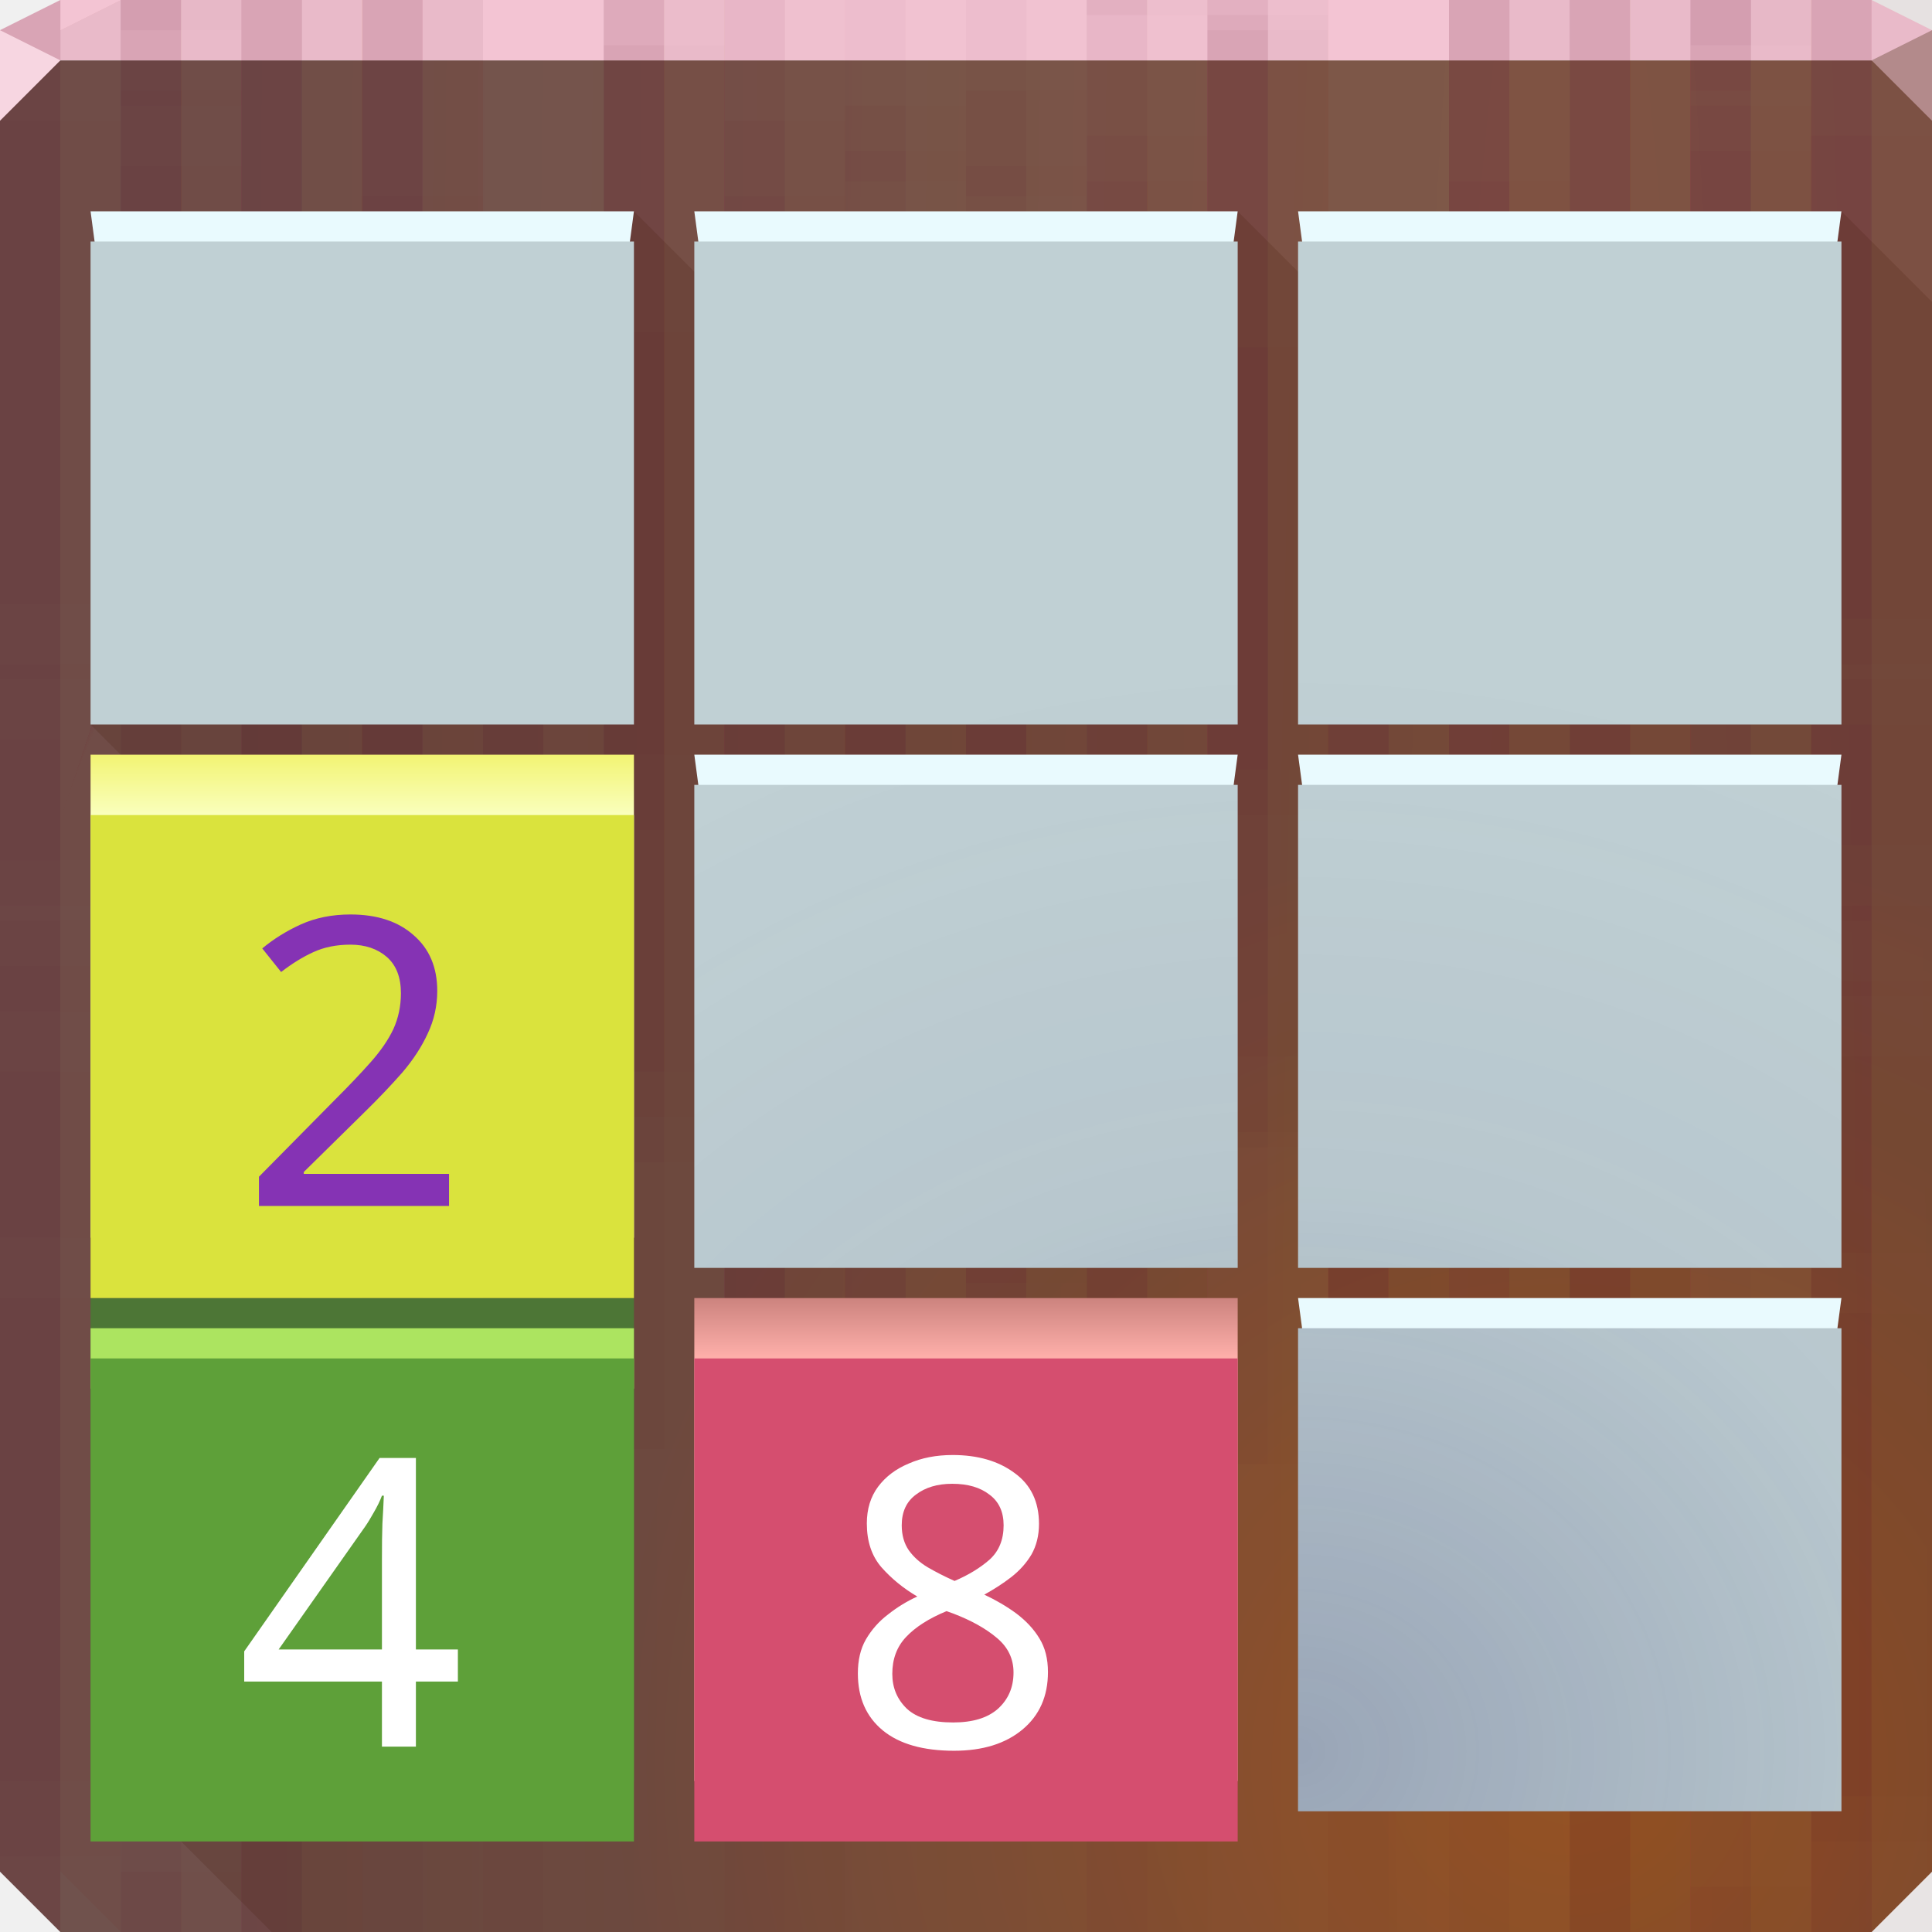
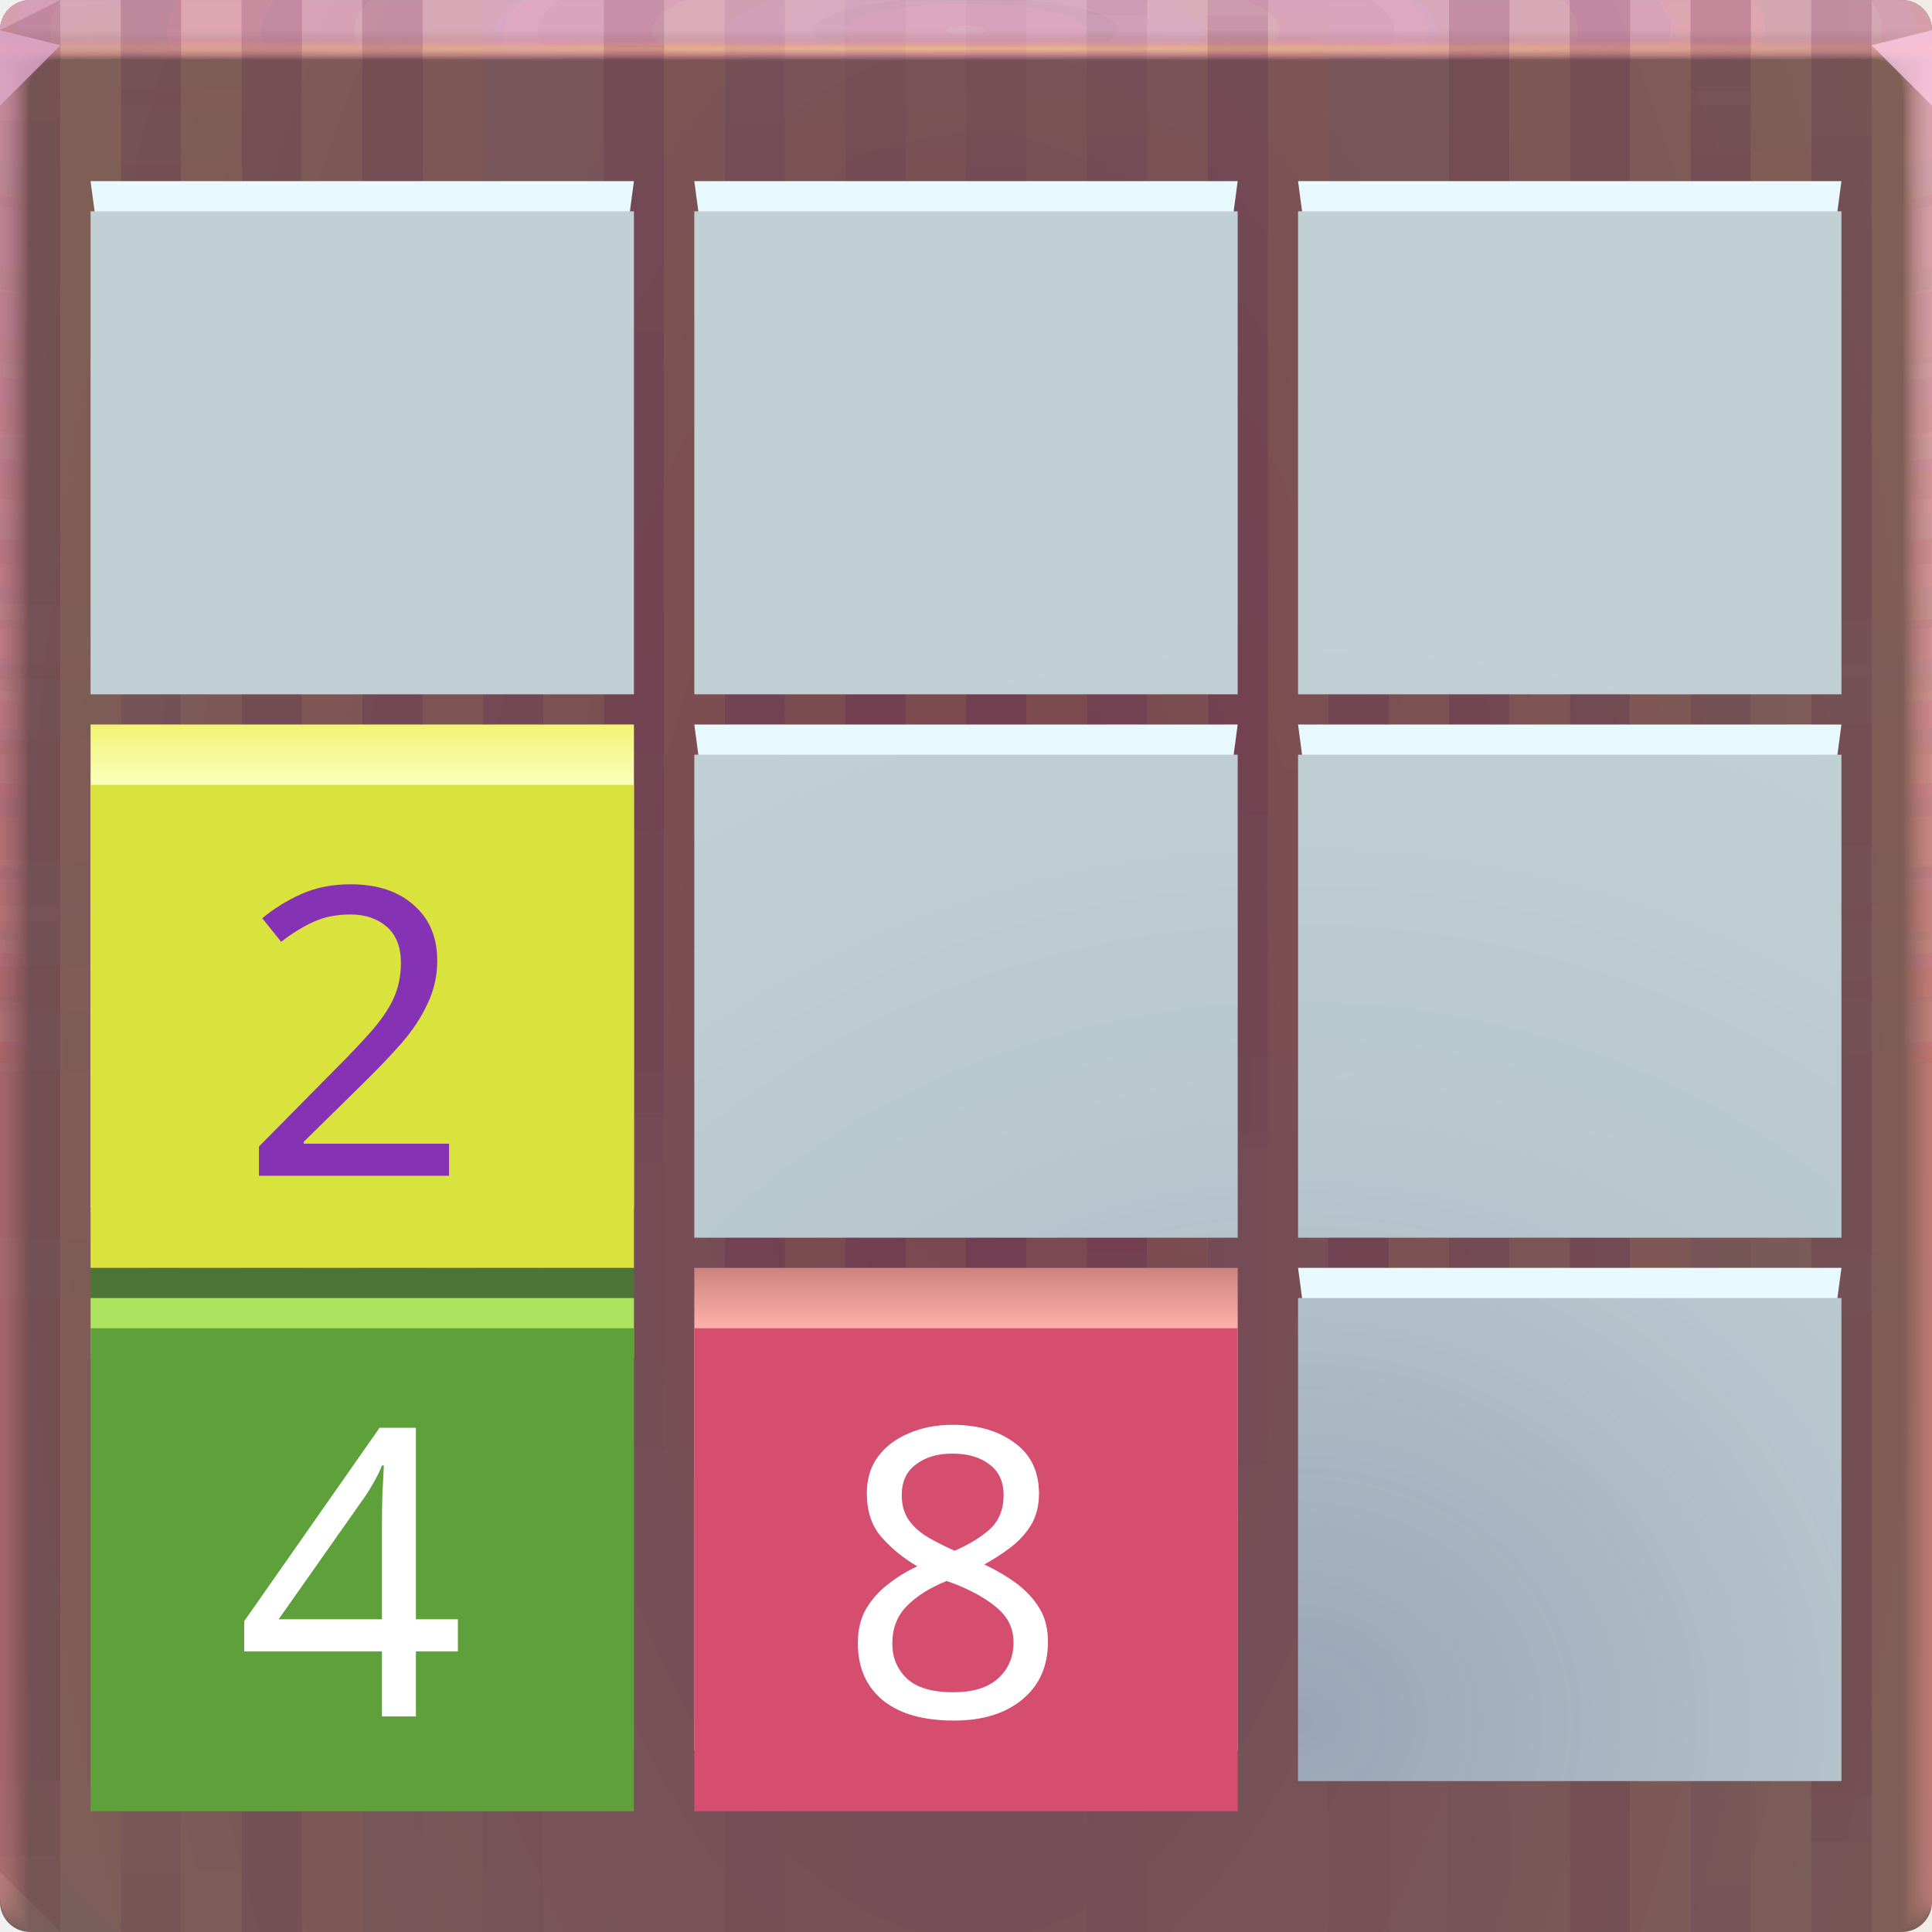
- <svg xmlns="http://www.w3.org/2000/svg" width="64" height="64" version="1.1">
+ <svg xmlns="http://www.w3.org/2000/svg" xmlns:xlink="http://www.w3.org/1999/xlink" width="64" height="64" version="1.1">
  <defs>
-     <radialGradient id="c" cx="40.778" cy="58.291" r="29" gradientTransform="matrix(1.3846 0 0 1.2414 -13.462 -14.361)" gradientUnits="userSpaceOnUse">
+     <radialGradient id="c" cx="40.778" cy="58.291" r="29" gradientTransform="matrix(1.3846,0,0,1.2414,-13.462,-14.361)" gradientUnits="userSpaceOnUse">
      <stop stop-color="#22225e" stop-opacity=".246" offset="0" />
      <stop stop-color="#22225e" stop-opacity=".053" offset=".519" />
      <stop stop-color="#22225e" stop-opacity="0" offset="1" />
    </radialGradient>
    <linearGradient id="e" x1="11" x2="11" y1="25" y2="27" gradientUnits="userSpaceOnUse">
      <stop stop-color="#f2f473" offset="0" />
      <stop stop-color="#faffbd" offset="1" />
    </linearGradient>
    <linearGradient id="d" x1="32" x2="32" y1="43" y2="45" gradientUnits="userSpaceOnUse">
      <stop stop-color="#cc837e" offset="0" />
      <stop stop-color="#ffb0ab" offset="1" />
    </linearGradient>
-     <radialGradient id="f" cx="52" cy="59.323" r="32" gradientTransform="matrix(1 0 0 .96875 0 1.0312)" gradientUnits="userSpaceOnUse">
-       <stop stop-color="#9e6431" offset="0" />
-       <stop stop-color="#6f5c53" offset="1" />
+     <radialGradient id="radialGradient2160630" cx="31.744" cy="35.593" r="32" gradientTransform="matrix(-1.3401,0,0,2.7279,74.798,-61.501)" gradientUnits="userSpaceOnUse">
+       <stop stop-color="#744655" offset="0" />
+       <stop stop-color="#7b665e" offset="1" />
    </radialGradient>
-     <radialGradient id="a" cx="78.47" cy="178.17" r="32" gradientTransform="matrix(-1.6199e-4,20.088,-1.4162,0,304.34,-1517.8)" gradientUnits="userSpaceOnUse">
-       <stop stop-color="#d4440c" stop-opacity=".163" offset="0" />
-       <stop stop-color="#722834" stop-opacity=".192" offset="1" />
-     </radialGradient>
-     <radialGradient id="b" cx="50.165" cy="100.62" r="32" fx="48.389" fy="67.419" gradientTransform="matrix(.90904 -.90904 1.342 1.342 -128.63 -30.925)" gradientUnits="userSpaceOnUse">
-       <stop stop-color="#471370" stop-opacity=".497" offset="0" />
-       <stop stop-color="#762222" stop-opacity="0" offset="1" />
+     <radialGradient id="radialGradient2160632-3-9" cx="35.574" cy="1.019" r="32" gradientTransform="matrix(0,1.1252,-5.1753,0,37.271,-39.029)" gradientUnits="userSpaceOnUse" xlink:href="#a-6-5" />
+     <linearGradient id="a-6-5">
+       <stop stop-color="#ebbbd6" stop-opacity=".11" offset="0" />
+       <stop stop-color="#ff9797" stop-opacity=".039" offset="1" />
+     </linearGradient>
+     <radialGradient id="radialGradient2160634-3-9" cx="35.574" cy="1.036" r="32" gradientTransform="matrix(0,1.1252,-5.1753,0,37.363,-39.029)" gradientUnits="userSpaceOnUse" xlink:href="#a-6-5" />
+     <radialGradient id="radialGradient2160636-5-4" cx="35.574" cy="1.055" r="32" gradientTransform="matrix(0,1.1252,-5.1753,0,37.458,-39.029)" gradientUnits="userSpaceOnUse" xlink:href="#a-6-5" />
+     <radialGradient id="radialGradient2160638-6-7" cx="35.574" cy="1.071" r="32" gradientTransform="matrix(0,1.1252,-5.1753,0,37.544,-39.029)" gradientUnits="userSpaceOnUse" xlink:href="#a-6-5" />
+     <radialGradient id="radialGradient2160640-2-8" cx="35.574" cy="1.091" r="32" gradientTransform="matrix(0,1.1252,-5.1753,0,37.648,-39.029)" gradientUnits="userSpaceOnUse" xlink:href="#a-6-5" />
+     <radialGradient id="radialGradient2160642-9-4" cx="35.574" cy="1.113" r="32" gradientTransform="matrix(0,1.1252,-5.1753,0,37.758,-39.029)" gradientUnits="userSpaceOnUse" xlink:href="#a-6-5" />
+     <radialGradient id="radialGradient2160644-1-5" cx="35.574" cy="1.135" r="32" gradientTransform="matrix(0,1.1252,-5.1753,0,37.875,-39.029)" gradientUnits="userSpaceOnUse" xlink:href="#a-6-5" />
+     <radialGradient id="radialGradient2160646-2-0" cx="35.574" cy="1.159" r="32" gradientTransform="matrix(0,1.1252,-5.1753,0,38,-39.029)" gradientUnits="userSpaceOnUse" xlink:href="#a-6-5" />
+     <radialGradient id="radialGradient2160648-7-3" cx="35.574" cy="1.18" r="32" gradientTransform="matrix(0,1.1252,-5.1753,0,38.107,-39.029)" gradientUnits="userSpaceOnUse" xlink:href="#a-6-5" />
+     <radialGradient id="radialGradient2160650-0-6" cx="35.574" cy="1.208" r="32" gradientTransform="matrix(0,1.1252,-5.1753,0,38.252,-39.029)" gradientUnits="userSpaceOnUse" xlink:href="#a-6-5" />
+     <radialGradient id="radialGradient2160652-9-1" cx="35.574" cy="1.239" r="32" gradientTransform="matrix(0,1.1252,-5.1753,0,38.411,-39.029)" gradientUnits="userSpaceOnUse" xlink:href="#a-6-5" />
+     <radialGradient id="radialGradient2160654-3-0" cx="35.574" cy="1.273" r="32" gradientTransform="matrix(0,1.1252,-5.1753,0,38.587,-39.029)" gradientUnits="userSpaceOnUse" xlink:href="#a-6-5" />
+     <radialGradient id="radialGradient2160656-6-6" cx="35.574" cy="1.304" r="32" gradientTransform="matrix(0,1.1252,-5.1753,0,38.75,-39.029)" gradientUnits="userSpaceOnUse" xlink:href="#a-6-5" />
+     <radialGradient id="radialGradient2160658-0-3" cx="35.574" cy="1.346" r="32" gradientTransform="matrix(0,1.1252,-5.1753,0,38.966,-39.029)" gradientUnits="userSpaceOnUse" xlink:href="#a-6-5" />
+     <radialGradient id="radialGradient2160660-6-2" cx="35.574" cy="1.393" r="32" gradientTransform="matrix(0,1.1252,-5.1753,0,39.208,-39.029)" gradientUnits="userSpaceOnUse" xlink:href="#a-6-5" />
+     <radialGradient id="radialGradient2160662-2-0" cx="35.574" cy="1.439" r="32" gradientTransform="matrix(0,1.1252,-5.1753,0,39.446,-39.029)" gradientUnits="userSpaceOnUse" xlink:href="#a-6-5" />
+     <radialGradient id="radialGradient2160664-6-6" cx="15.111" cy="1.397" r="32" gradientTransform="matrix(0 .012817 -2.532 0 35.666 1.4205)" gradientUnits="userSpaceOnUse" xlink:href="#a-6-5">
+       <stop stop-color="#ffc68a" stop-opacity=".756" offset="0" />
+       <stop stop-color="#ff92bc" stop-opacity="0" offset="1" />
    </radialGradient>
  </defs>
-   <path d="m0 2v60l2 2h60l2-2v-60h-32z" color="#000000" fill="url(#f)" />
-   <path d="m0 2v60l2 2h60l2-2v-60h-32z" color="#000000" fill="url(#a)" />
-   <path d="m0 2v60l2 2h60l2-2v-60h-32z" color="#000000" fill="url(#b)" />
-   <path d="m2 0-2 1v1h64v-1l-2-1h-30z" color="#000000" fill="#f3c4d3" />
-   <g fill="#550022">
-     <g transform="translate(0,-14.5)" fill-opacity=".036">
-       <path transform="translate(0,14.5)" d="m2 0-2 1v21.5h2zm2 0v3.5h2v-3.5zm4 0v17.5h2v-17.5zm4 0v32.5h2v-32.5zm8 0v27.5h2v-27.5zm16 0v0.5h2v-0.5zm12 0v19.5h2v-19.5zm4 0v33.5h2v-33.5zm4 0v14.5h2v-14.5zm4 0v30.5h2v-30.5zm-20 0.5v37h2v-37zm-36 5v37h2v-37zm28 0v37h2v-37zm-8 1v37h2v-37zm-8 3v37h2v-37zm12 2v37h2v-37zm16 5v37h2v-37zm-36 3v37h2v-37zm28 0v37h2v-37zm12 2v37h2v-37zm-48 3v37h2v-37zm60 8v31.5h2v-31.5zm-8 5v26.5h2v-26.5zm4 14v12.5h2v-12.5z" color="#000000" />
-       <path transform="translate(0,14.5)" d="m2 0-2 1v29h2zm2 0v14h2v-14zm4 0v33h2v-33zm4 0v19h2v-19zm8 0v37h2v-37zm20 0v27h2v-27zm8 0v32h2v-32zm4 0v17h2v-17zm4 0v3h2v-3zm4 0v22h2v-22zm-32 5v37h2v-37zm28 0v37h2v-37zm-20 1v37h2v-37zm8 3v37h2v-37zm-12 2v37h2v-37zm-16 5v37h2v-37zm8 3v37h2v-37zm28 0v37h2v-37zm-40 2v37h2v-37zm48 3v37h2v-37zm-60 8v30l2 2v-32zm8 5v27h2v-27zm-4 14v13h2v-13z" color="#000000" />
-       <path transform="translate(0,14.5)" d="m2 0-2 1v27.5h2zm2 0v12.5h2v-12.5zm4 0v31.5h2v-31.5zm4 0v17.5h2v-17.5zm8 0v35.5h2v-35.5zm20 0v25.5h2v-25.5zm8 0v30.5h2v-30.5zm4 0v15.5h2v-15.5zm4 0v1.5h2v-1.5zm4 0v20.5h2v-20.5zm-32 3.5v37h2v-37zm28 0v37h2v-37zm-20 1v37h2v-37zm8 3v37h2v-37zm-12 2v37h2v-37zm-16 5v37h2v-37zm8 3v37h2v-37zm28 0v37h2v-37zm-40 2v37h2v-37zm48 3v37h2v-37zm-60 8v31.5l2 2v-33.5zm8 5v28.5h2v-28.5zm-4 14v14.5h2v-14.5z" color="#000000" />
-       <path transform="translate(0,14.5)" d="m2 0-2 1v19h2zm2 0v1h2v-1zm4 0v15h2v-15zm4 0v30h2v-30zm8 0v25h2v-25zm20 0v35h2v-35zm8 0v17h2v-17zm4 0v31h2v-31zm4 0v12h2v-12zm4 0v28h2v-28zm-56 3v37h2v-37zm28 0v37h2v-37zm-8 1v37h2v-37zm-8 3v37h2v-37zm12 2v37h2v-37zm16 5v37h2v-37zm-36 3v37h2v-37zm28 0v37h2v-37zm12 2v37h2v-37zm-48 3v37h2v-37zm60 8v34h2v-34zm-8 5v29h2v-29zm4 14v15h2v-15z" color="#000000" />
-       <path transform="translate(0,14.5)" d="m2 0-2 1v32.5h2zm2 0v14.5h2v-14.5zm4 0v28.5h2v-28.5zm16 0v9.5h2v-9.5zm8 0v6.5h2v-6.5zm4 0v11.5h2v-11.5zm12 0v30.5h2v-30.5zm8 0v25.5h2v-25.5zm-36 1.5v37h2v-37zm40 3v37h2v-37zm-48 2v37h2v-37zm40 1v37h2v-37zm-12 4v37h2v-37zm-36 5v37h2v-37zm28 0v37h2v-37zm-8 1v37h2v-37zm-8 3v37h2v-37zm12 2v37h2v-37zm16 5v36.5h2v-36.5zm-36 3v33.5h2v-33.5zm28 0v33.5h2v-33.5zm12 2v31.5h2v-31.5zm-48 3v26.5l2 2v-28.5zm60 8v20.5h2v-20.5zm-8 5v15.5h2v-15.5zm4 14v1.5h2v-1.5z" color="#000000" />
-       <path transform="translate(0,14.5)" d="m4 0v25h2v-25zm8 0v30h2v-30zm12 0v11h2v-11zm4 0v6h2v-6zm8 0v9h2v-9zm16 0v28h2v-28zm4 0v14h2v-14zm4 0v33h2v-33zm-20 1v37h2v-37zm-40 3v37h2v-37zm48 2v37h2v-37zm-40 1v37h2v-37zm12 4v37h2v-37zm8 5v37h2v-37zm28 0v37h2v-37zm-20 1v37h2v-37zm8 3v37h2v-37zm-12 2v37h2v-37zm-16 5v37h2v-37zm8 3v34h2v-34zm28 0v34h2v-34zm-40 2v32h2v-32zm48 3v29h2v-29zm-60 8v19l2 2v-21zm8 5v16h2v-16zm-4 14v2h2v-2z" color="#000000" />
+   <g transform="translate(3.2081e-5)">
+     <path d="m1 0c-0.554 0-1 0.446-1 1v62c0 0.554 0.446 1 1 1h62c0.554 0 1-0.446 1-1v-62c0-0.554-0.446-1-1-1z" fill="url(#radialGradient2160630)" />
+     <g transform="translate(0 .001503)">
+       <path d="m1 0c-0.554 0-1 0.446-1 1v62-0.224 0.224-62h1.752c19.15 2e-3 39.445 0 60.213 0h2.035v62-0.334 0.334-62c0.001-0.553-0.447-1.001-1-1z" fill="url(#radialGradient2160632-3-9)" />
+       <path d="m1 0c-0.555-0.001-1.004 0.451-1 1.006v61.98-0.197c0-0.277 4e-3 -0.184 0.01 0.246 0.012 0.016 0.03-0.297 0.052-0.897v-61c0.072-9e-3 0.133-0.013 0.185-0.013 0.29-0.016 0.357-0.032 0.774-0.044 0.246-0.011 0.496-0.019 0.747-0.019 19.183 2e-3 39.392 0 60.2 0 0.346 0 0.689 0.012 1.023 0.03 0.268 0.01 0.389 0.02 0.52 0.033 0.106 0 0.22 0.01 0.427 0.028v60.744c0.027 0.754 0.05 1.148 0.059 1.123l3e-3 -0.334v0.286-61.762c0-0.143 0-0.22-2e-3 -0.224-0.005-0.552-0.46-0.995-1.012-0.986h-61.986" fill="url(#radialGradient2160634-3-9)" />
+       <path d="m1 0c-0.555-0.001-1.004 0.451-1 1.006v61.966-0.169c0-0.245 8e-3 -0.145 0.021 0.266 0.022 0.034 0.06-0.247 0.104-0.807v-60.988c0.056-0.015 0.115-0.023 0.173-0.025 0.27-0.031 0.341-0.064 0.743-0.088 0.242-0.022 0.492-0.037 0.742-0.037 19.217 2e-3 39.34 0 60.187 0 0.347 0 0.69 0.024 1.013 0.06 0.256 0.02 0.372 0.042 0.494 0.065 0.1 0 0.206 0.02 0.398 0.057v60.731c0.055 0.703 0.102 1.052 0.119 1.003 4e-3 -0.154 6e-3 -0.265 6e-3 -0.333v0.237-61.748c0-0.139 0-0.215-3e-3 -0.224-0.011-0.468-0.347-0.864-0.807-0.952-0.071-0.014-0.144-0.021-0.217-0.02h-61.973" fill="url(#radialGradient2160636-5-4)" />
+       <path d="m1 0c-0.555-0.001-1.004 0.45-1 1.005v61.953-0.14c0-0.213 0.012-0.107 0.031 0.287 0.034 0.05 0.091-0.198 0.156-0.718v-60.974c0.051-0.022 0.105-0.035 0.16-0.037 0.252-0.048 0.327-0.097 0.715-0.132 0.238-0.034 0.487-0.056 0.737-0.056 19.25 2e-3 39.286 0 60.173 0 0.348 0 0.688 0.036 1.001 0.09 0.244 0.029 0.356 0.062 0.47 0.098 0.091 0 0.19 0.03 0.37 0.085v60.718c0.082 0.653 0.151 0.957 0.176 0.884 7e-3 -0.152 0.01-0.262 0.01-0.333v0.188-61.734c0-0.135 0-0.21-4e-3 -0.224-0.017-0.467-0.359-0.859-0.819-0.94-0.072-0.014-0.144-0.02-0.217-0.018h-61.96" fill="url(#radialGradient2160638-6-7)" />
+       <path d="m1 0c-0.555-0.001-1.004 0.45-1 1.005v61.939-0.113c0-0.18 0.015-0.068 0.042 0.308 0.045 0.067 0.121-0.149 0.208-0.629v-60.96c0.044-0.029 0.095-0.046 0.148-0.05 0.232-0.063 0.311-0.128 0.684-0.176 0.234-0.044 0.483-0.074 0.732-0.074 19.284 2e-3 39.234 0 60.16 0 0.35 0 0.689 0.048 0.991 0.12 0.232 0.039 0.34 0.083 0.444 0.13 0.085 0 0.176 0.04 0.341 0.114v60.704c0.11 0.603 0.203 0.862 0.236 0.764 0.01-0.148 0.014-0.259 0.014-0.333v0.14-61.721c0-0.13-2e-3 -0.206-6e-3 -0.224-0.024-0.466-0.37-0.852-0.83-0.927-0.073-0.013-0.146-0.019-0.22-0.017h-61.944" fill="url(#radialGradient2160640-2-8)" />
+       <path d="m1 0c-0.554-0.001-1.003 0.45-1 1.004v61.926-0.084c0-0.148 0.02-0.029 0.052 0.328 0.056 0.084 0.152-0.099 0.26-0.539v-60.949c0.053-0.04 0.097-0.061 0.136-0.061 0.212-0.08 0.297-0.16 0.655-0.22 0.23-0.056 0.477-0.093 0.727-0.093 19.317 2e-3 39.18 0 60.147 0 0.35 0 0.688 0.06 0.98 0.151 0.22 0.047 0.322 0.102 0.418 0.162 0.078 0 0.162 0.049 0.313 0.142v60.69c0.137 0.553 0.253 0.767 0.295 0.645 0.01-0.11 0.015-0.221 0.017-0.332v0.09-61.705c0-0.126-2e-3 -0.202-7e-3 -0.224-0.031-0.465-0.382-0.846-0.843-0.914-0.072-0.013-0.145-0.019-0.218-0.017h-61.932" fill="url(#radialGradient2160642-9-4)" />
+       <path d="m1 0c-0.554-0.001-1.003 0.45-1 1.004v61.912-0.056c0-0.117 0.023 0.01 0.063 0.349 0.067 0.1 0.182-0.05 0.312-0.45v-60.935c0.048-0.049 0.088-0.074 0.123-0.074 0.193-0.095 0.282-0.192 0.626-0.264 0.225-0.067 0.472-0.11 0.721-0.11h60.133c0.352 0 0.688 0.071 0.97 0.18 0.144 0.033 0.279 0.099 0.393 0.194 0.07 0 0.147 0.059 0.284 0.17v60.68c0.164 0.502 0.304 0.671 0.354 0.524 0.014-0.14 0.02-0.25 0.02-0.331v0.042-61.695c0-0.121-2e-3 -0.197-9e-3 -0.224-0.037-0.464-0.393-0.84-0.854-0.902-0.072-0.012-0.145-0.016-0.218-0.014h-61.918" fill="url(#radialGradient2160644-1-5)" />
+       <path d="m1 0c-0.554-0.001-1.003 0.45-1 1.004v61.898-0.029c0-0.084 0.027 0.049 0.073 0.37 0.079 0.117 0.212 0 0.365-0.36v-60.923c0.043-0.057 0.079-0.086 0.11-0.086 0.174-0.112 0.267-0.225 0.596-0.309 0.23-0.083 0.472-0.126 0.717-0.129 19.385 2e-3 39.075 0 60.12 0 0.353 0 0.687 0.084 0.958 0.211 0.196 0.066 0.29 0.144 0.368 0.227 0.063 0 0.132 0.068 0.256 0.199v60.665c0.192 0.452 0.354 0.576 0.413 0.404 0.014-0.11 0.022-0.22 0.024-0.33v-61.687c0-0.117-4e-3 -0.193-0.01-0.224-0.044-0.464-0.405-0.835-0.868-0.89-0.072-0.01-0.144-0.014-0.217-0.011h-61.905" fill="url(#radialGradient2160646-2-0)" />
+       <path d="m1 0c-0.554-0.001-1.003 0.449-1 1.003v61.885c0-0.052 0.03 0.087 0.084 0.39 0.09 0.135 0.242 0.05 0.416-0.27v-60.911c0.038-0.063 0.07-0.097 0.099-0.097 0.154-0.127 0.251-0.257 0.566-0.352 0.217-0.089 0.463-0.148 0.711-0.148 19.418 2e-3 39.022 0 60.107 0 0.355 0 0.687 0.096 0.947 0.242 0.138 0.049 0.257 0.139 0.343 0.258 0.056 0 0.118 0.079 0.227 0.227v60.651c0.22 0.402 0.406 0.482 0.473 0.285 0.018-0.132 0.027-0.243 0.027-0.33v-61.721c0-0.113-4e-3 -0.188-0.012-0.224-0.05-0.463-0.416-0.828-0.879-0.877-0.072-0.01-0.145-0.014-0.218-0.011h-61.89" fill="url(#radialGradient2160648-7-3)" />
+       <path d="m1 0c-0.554-0.001-1.003 0.449-1 1.003v61.899c0-0.02 0.035 0.126 0.094 0.41 0.101 0.152 0.273 0.1 0.468-0.18v-60.897c0.034-0.073 0.062-0.11 0.087-0.11 0.135-0.143 0.236-0.29 0.536-0.397 0.213-0.1 0.459-0.166 0.707-0.166 19.452 2e-3 38.969 0 60.093 0 0.356 0 0.687 0.108 0.936 0.272 0.134 0.06 0.246 0.162 0.317 0.29 0.05 0 0.103 0.089 0.2 0.256v60.64c0.246 0.352 0.455 0.386 0.531 0.165 0.02-0.128 0.03-0.239 0.03-0.33v-61.755c0-0.108-4e-3 -0.184-0.013-0.224-0.057-0.462-0.428-0.821-0.891-0.864-0.072-0.009-0.145-0.012-0.218-0.01h-61.877" fill="url(#radialGradient2160650-0-6)" />
+       <path d="m1 0c-0.554-0.001-1.002 0.448-1 1.002v61.913c0 0.013 0.039 0.165 0.105 0.432 0.112 0.168 0.303 0.148 0.52-0.092v-60.882c0.029-0.081 0.053-0.123 0.074-0.123 0.116-0.159 0.222-0.321 0.507-0.44 0.209-0.111 0.454-0.185 0.701-0.185 19.486 2e-3 38.916 0 60.08 0 0.357 0 0.687 0.12 0.925 0.302 0.131 0.072 0.234 0.185 0.292 0.323 0.043 0 0.089 0.098 0.171 0.284v60.626c0.275 0.302 0.507 0.29 0.591 0.046 0.022-0.125 0.034-0.236 0.034-0.33v-61.791c0-0.104-5e-3 -0.18-0.016-0.224-0.063-0.461-0.439-0.815-0.903-0.852-0.072-0.008-0.145-0.011-0.218-8e-3h-61.863" fill="url(#radialGradient2160652-9-1)" />
+       <path d="m1 0c-0.554-0.001-1.002 0.448-1 1.002v61.928c0 0.045 0.042 0.203 0.115 0.453 0.123 0.184 0.333 0.197 0.572-3e-3v-60.87c0.024-0.089 0.045-0.135 0.062-0.135 0.097-0.174 0.207-0.353 0.478-0.484 0.204-0.122 0.448-0.203 0.696-0.203 19.519 2e-3 38.863 0 60.067 0 0.335-0.002 0.659 0.116 0.914 0.332 0.15 0.103 0.224 0.225 0.267 0.355 0.035 0 0.073 0.108 0.142 0.313v60.612c0.302 0.251 0.557 0.196 0.65-0.074 0.023-0.109 0.035-0.219 0.037-0.33v-61.825c0-0.1-6e-3 -0.175-0.017-0.224-0.07-0.46-0.45-0.81-0.915-0.84-0.072-0.007-0.145-0.009-0.218-7e-3h-61.85" fill="url(#radialGradient2160654-3-0)" />
+       <path d="m1 0c-0.554-0.001-1.002 0.448-1 1.002v61.942c0 0.077 0.046 0.242 0.126 0.473 0.134 0.201 0.363 0.246 0.624 0.086v-60.856c0.02-0.097 0.035-0.147 0.05-0.147 0.08-0.225 0.239-0.413 0.447-0.529 0.2-0.133 0.444-0.221 0.691-0.221 19.553 2e-3 38.811 0 60.053 0 0.36 0 0.686 0.144 0.903 0.362 0.123 0.098 0.208 0.235 0.242 0.388 0.028 0 0.059 0.118 0.114 0.341v60.598c0.33 0.2 0.608 0.1 0.709-0.194 0.026-0.117 0.04-0.228 0.04-0.329v-61.86c0-0.095-6e-3 -0.17-0.018-0.224-0.076-0.459-0.462-0.803-0.927-0.827-0.073-0.006-0.145-0.007-0.218-5e-3h-61.836" fill="url(#radialGradient2160656-6-6)" />
+       <path d="m1 0c-0.553-0.001-1.002 0.448-1 1.001v61.956c0 0.11 0.05 0.281 0.136 0.494 0.146 0.218 0.394 0.296 0.677 0.176v-60.843c0.014-0.105 0.026-0.16 0.036-0.16 0.062-0.237 0.212-0.441 0.419-0.572 0.196-0.144 0.439-0.24 0.686-0.24 19.586 2e-3 38.758 0 60.04 0 0.36 0 0.685 0.156 0.892 0.392 0.117 0.112 0.193 0.26 0.216 0.42 0.021 0 0.044 0.128 0.086 0.37v60.585c0.356 0.15 0.658 5e-3 0.768-0.314 0.029-0.114 0.044-0.224 0.044-0.328v-61.895c0-0.09-7e-3 -0.166-0.02-0.224-0.083-0.458-0.474-0.797-0.94-0.814-0.072-0.005-0.145-0.006-0.217-5e-3h-61.823" fill="url(#radialGradient2160658-0-3)" />
+       <path d="m1 0c-0.553-0.001-1.001 0.447-1 1v61.972c0 0.142 0.054 0.32 0.147 0.515 0.156 0.241 0.453 0.349 0.728 0.265v-60.83c0.01-0.114 0.018-0.172 0.025-0.172 0.044-0.248 0.184-0.47 0.389-0.617 0.192-0.155 0.434-0.258 0.68-0.258 19.62 2e-3 38.705 0 60.027 0 0.362 0 0.686 0.168 0.882 0.422 0.11 0.127 0.176 0.286 0.19 0.453 0.015 0 0.03 0.137 0.057 0.398v60.572c0.385 0.1 0.71-0.09 0.828-0.434 0.03-0.11 0.047-0.22 0.047-0.328v-61.93c0-0.086-7e-3 -0.161-0.021-0.224-0.09-0.457-0.485-0.791-0.951-0.802-0.073-0.003-0.146-0.004-0.219-2e-3h-61.809" fill="url(#radialGradient2160660-6-2)" />
+       <path d="m1 0c-0.553-0.001-1.001 0.447-1 1v61.986c0 0.174 0.058 0.358 0.157 0.535 0.17 0.259 0.473 0.397 0.78 0.355v-60.816c5e-3 -0.122 0.01-0.185 0.013-0.185 0.028-0.259 0.158-0.496 0.36-0.66 0.187-0.166 0.429-0.277 0.675-0.277 19.653 2e-3 38.652 0 60.013 0 0.363 0 0.685 0.18 0.87 0.452 0.102 0.141 0.16 0.31 0.166 0.485 7e-3 0 0.015 0.147 0.028 0.427v60.558c0.412 0.05 0.76-0.186 0.887-0.553 0.033-0.106 0.05-0.217 0.05-0.328v-61.965c0.01-0.553-0.432-1.008-0.985-1.014-0.073-0.001-0.146-0.001-0.219 0h-61.795" fill="url(#radialGradient2160662-2-0)" />
+       <path d="m1 0c-0.553-0.001-1.001 0.447-1 1v1h64v-0.998c0.001-0.553-0.447-1.001-1-1h-62z" fill="url(#radialGradient2160664-6-6)" />
+       <path d="m-3.2081e-5 0.999v2.5l2-2z" fill="#ffccf4" fill-opacity=".734" />
+       <path d="m64 3.498-2-2 2-0.5z" fill="#ffccf4" fill-opacity=".734" />
    </g>
-     <g transform="translate(2,-14.5)" fill-opacity=".015">
-       <path transform="translate(0,14.5)" d="m2 0-2 1v21.5h2zm2 0v3.5h2v-3.5zm4 0v17.5h2v-17.5zm4 0v32.5h2v-32.5zm8 0v27.5h2v-27.5zm16 0v0.5h2v-0.5zm12 0v19.5h2v-19.5zm4 0v33.5h2v-33.5zm4 0v14.5h2v-14.5zm4 0v30.5h2v-30.5zm-20 0.5v37h2v-37zm-36 5v37h2v-37zm28 0v37h2v-37zm-8 1v37h2v-37zm-8 3v37h2v-37zm12 2v37h2v-37zm16 5v37h2v-37zm-36 3v37h2v-37zm28 0v37h2v-37zm12 2v37h2v-37zm-48 3v37h2v-37zm60 8v31.5h2v-31.5zm-8 5v26.5h2v-26.5zm4 14v12.5h2v-12.5z" color="#000000" />
-       <path transform="translate(0,14.5)" d="m2 0-2 1v29h2zm2 0v14h2v-14zm4 0v33h2v-33zm4 0v19h2v-19zm8 0v37h2v-37zm20 0v27h2v-27zm8 0v32h2v-32zm4 0v17h2v-17zm4 0v3h2v-3zm4 0v22h2v-22zm-32 5v37h2v-37zm28 0v37h2v-37zm-20 1v37h2v-37zm8 3v37h2v-37zm-12 2v37h2v-37zm-16 5v37h2v-37zm8 3v37h2v-37zm28 0v37h2v-37zm-40 2v37h2v-37zm48 3v37h2v-37zm-60 8v30l2 2v-32zm8 5v27h2v-27zm-4 14v13h2v-13z" color="#000000" />
-       <path transform="translate(0,14.5)" d="m2 0-2 1v27.5h2zm2 0v12.5h2v-12.5zm4 0v31.5h2v-31.5zm4 0v17.5h2v-17.5zm8 0v35.5h2v-35.5zm20 0v25.5h2v-25.5zm8 0v30.5h2v-30.5zm4 0v15.5h2v-15.5zm4 0v1.5h2v-1.5zm4 0v20.5h2v-20.5zm-32 3.5v37h2v-37zm28 0v37h2v-37zm-20 1v37h2v-37zm8 3v37h2v-37zm-12 2v37h2v-37zm-16 5v37h2v-37zm8 3v37h2v-37zm28 0v37h2v-37zm-40 2v37h2v-37zm48 3v37h2v-37zm-60 8v31.5l2 2v-33.5zm8 5v28.5h2v-28.5zm-4 14v14.5h2v-14.5z" color="#000000" />
-       <path transform="translate(0,14.5)" d="m2 0-2 1v19h2zm2 0v1h2v-1zm4 0v15h2v-15zm4 0v30h2v-30zm8 0v25h2v-25zm20 0v35h2v-35zm8 0v17h2v-17zm4 0v31h2v-31zm4 0v12h2v-12zm4 0v28h2v-28zm-56 3v37h2v-37zm28 0v37h2v-37zm-8 1v37h2v-37zm-8 3v37h2v-37zm12 2v37h2v-37zm16 5v37h2v-37zm-36 3v37h2v-37zm28 0v37h2v-37zm12 2v37h2v-37zm-48 3v37h2v-37zm60 8v34h2v-34zm-8 5v29h2v-29zm4 14v15h2v-15z" color="#000000" />
-       <path transform="translate(0,14.5)" d="m2 0-2 1v32.5h2zm2 0v14.5h2v-14.5zm4 0v28.5h2v-28.5zm16 0v9.5h2v-9.5zm8 0v6.5h2v-6.5zm4 0v11.5h2v-11.5zm12 0v30.5h2v-30.5zm8 0v25.5h2v-25.5zm-36 1.5v37h2v-37zm40 3v37h2v-37zm-48 2v37h2v-37zm40 1v37h2v-37zm-12 4v37h2v-37zm-36 5v37h2v-37zm28 0v37h2v-37zm-8 1v37h2v-37zm-8 3v37h2v-37zm12 2v37h2v-37zm16 5v36.5h2v-36.5zm-36 3v33.5h2v-33.5zm28 0v33.5h2v-33.5zm12 2v31.5h2v-31.5zm-48 3v26.5l2 2v-28.5zm60 8v20.5h2v-20.5zm-8 5v15.5h2v-15.5zm4 14v1.5h2v-1.5z" color="#000000" />
-       <path transform="translate(0,14.5)" d="m4 0v25h2v-25zm8 0v30h2v-30zm12 0v11h2v-11zm4 0v6h2v-6zm8 0v9h2v-9zm16 0v28h2v-28zm4 0v14h2v-14zm4 0v33h2v-33zm-20 1v37h2v-37zm-40 3v37h2v-37zm48 2v37h2v-37zm-40 1v37h2v-37zm12 4v37h2v-37zm8 5v37h2v-37zm28 0v37h2v-37zm-20 1v37h2v-37zm8 3v37h2v-37zm-12 2v37h2v-37zm-16 5v37h2v-37zm8 3v34h2v-34zm28 0v34h2v-34zm-40 2v32h2v-32zm48 3v29h2v-29zm-60 8v19l2 2v-21zm8 5v16h2v-16zm-4 14v2h2v-2z" color="#000000" />
+     <g transform="translate(-3.2081e-5)">
+       <g color="#000000">
+         <g fill="#662f43" fill-opacity=".04">
+           <path d="m2 0-2 1v21.5h2zm2 0v3.5h2v-3.5zm4 0v17.5h2v-17.5zm4 0v32.5h2v-32.5zm8 0v27.5h2v-27.5zm16 0v0.5h2v-0.5zm12 0v19.5h2v-19.5zm4 0v33.5h2v-33.5zm4 0v14.5h2v-14.5zm4 0v30.5h2v-30.5zm-20 0.5v37h2v-37zm-36 5v37h2v-37zm28 0v37h2v-37zm-8 1v37h2v-37zm-8 3v37h2v-37zm12 2v37h2v-37zm16 5v37h2v-37zm-36 3v37h2v-37zm28 0v37h2v-37zm12 2v37h2v-37zm-48 3v37h2v-37zm60 8v31.5h2v-31.5zm-8 5v26.5h2v-26.5zm4 14v12.5h2v-12.5z" />
+           <path d="m2 0-2 1v29h2zm2 0v14h2v-14zm4 0v33h2v-33zm4 0v19h2v-19zm8 0v37h2v-37zm20 0v27h2v-27zm8 0v32h2v-32zm4 0v17h2v-17zm4 0v3h2v-3zm4 0v22h2v-22zm-32 5v37h2v-37zm28 0v37h2v-37zm-20 1v37h2v-37zm8 3v37h2v-37zm-12 2v37h2v-37zm-16 5v37h2v-37zm8 3v37h2v-37zm28 0v37h2v-37zm-40 2v37h2v-37zm48 3v37h2v-37zm-60 8v30l2 2v-32zm8 5v27h2v-27zm-4 14v13h2v-13z" />
+           <path d="m2 0-2 1v27.5h2zm2 0v12.5h2v-12.5zm4 0v31.5h2v-31.5zm4 0v17.5h2v-17.5zm8 0v35.5h2v-35.5zm20 0v25.5h2v-25.5zm8 0v30.5h2v-30.5zm4 0v15.5h2v-15.5zm4 0v1.5h2v-1.5zm4 0v20.5h2v-20.5zm-32 3.5v37h2v-37zm28 0v37h2v-37zm-20 1v37h2v-37zm8 3v37h2v-37zm-12 2v37h2v-37zm-16 5v37h2v-37zm8 3v37h2v-37zm28 0v37h2v-37zm-40 2v37h2v-37zm48 3v37h2v-37zm-60 8v31.5l2 2v-33.5zm8 5v28.5h2v-28.5zm-4 14v14.5h2v-14.5z" />
+           <path d="m2 0-2 1v19h2zm2 0v1h2v-1zm4 0v15h2v-15zm4 0v30h2v-30zm8 0v25h2v-25zm20 0v35h2v-35zm8 0v17h2v-17zm4 0v31h2v-31zm4 0v12h2v-12zm4 0v28h2v-28zm-56 3v37h2v-37zm28 0v37h2v-37zm-8 1v37h2v-37zm-8 3v37h2v-37zm12 2v37h2v-37zm16 5v37h2v-37zm-36 3v37h2v-37zm28 0v37h2v-37zm12 2v37h2v-37zm-48 3v37h2v-37zm60 8v34h2v-34zm-8 5v29h2v-29zm4 14v15h2v-15z" />
+           <path d="m2 0-2 1v32.5h2zm2 0v14.5h2v-14.5zm4 0v28.5h2v-28.5zm16 0v9.5h2v-9.5zm8 0v6.5h2v-6.5zm4 0v11.5h2v-11.5zm12 0v30.5h2v-30.5zm8 0v25.5h2v-25.5zm-36 1.5v37h2v-37zm40 3v37h2v-37zm-48 2v37h2v-37zm40 1v37h2v-37zm-12 4v37h2v-37zm-36 5v37h2v-37zm28 0v37h2v-37zm-8 1v37h2v-37zm-8 3v37h2v-37zm12 2v37h2v-37zm16 5v36.5h2v-36.5zm-36 3v33.5h2v-33.5zm28 0v33.5h2v-33.5zm12 2v31.5h2v-31.5zm-48 3v26.5l2 2v-28.5zm60 8v20.5h2v-20.5zm-8 5v15.5h2v-15.5zm4 14v1.5h2v-1.5z" />
+           <path d="m4 0v25h2v-25zm8 0v30h2v-30zm12 0v11h2v-11zm4 0v6h2v-6zm8 0v9h2v-9zm16 0v28h2v-28zm4 0v14h2v-14zm4 0v33h2v-33zm-20 1v37h2v-37zm-40 3v37h2v-37zm48 2v37h2v-37zm-40 1v37h2v-37zm12 4v37h2v-37zm8 5v37h2v-37zm28 0v37h2v-37zm-20 1v37h2v-37zm8 3v37h2v-37zm-12 2v37h2v-37zm-16 5v37h2v-37zm8 3v34h2v-34zm28 0v34h2v-34zm-40 2v32h2v-32zm48 3v29h2v-29zm-60 8v19l2 2v-21zm8 5v16h2v-16zm-4 14v2h2v-2z" />
+         </g>
+         <g fill="#ff953a" fill-opacity=".01">
+           <path d="m4 0-2 1v21.5h2zm2 0v3.5h2v-3.5zm4 0v17.5h2v-17.5zm4 0v32.5h2v-32.5zm8 0v27.5h2v-27.5zm16 0v0.5h2v-0.5zm12 0v19.5h2v-19.5zm4 0v33.5h2v-33.5zm4 0v14.5h2v-14.5zm4 0v30.5h2v-30.5zm-20 0.5v37h2v-37zm-36 5v37h2v-37zm28 0v37h2v-37zm-8 1v37h2v-37zm-8 3v37h2v-37zm12 2v37h2v-37zm16 5v37h2v-37zm-36 3v37h2v-37zm28 0v37h2v-37zm12 2v37h2v-37zm-48 3v37h2v-37zm60 8v31.5h2v-31.5zm-8 5v26.5h2v-26.5zm4 14v12.5h2v-12.5z" />
+           <path d="m4 0-2 1v29h2zm2 0v14h2v-14zm4 0v33h2v-33zm4 0v19h2v-19zm8 0v37h2v-37zm20 0v27h2v-27zm8 0v32h2v-32zm4 0v17h2v-17zm4 0v3h2v-3zm4 0v22h2v-22zm-32 5v37h2v-37zm28 0v37h2v-37zm-20 1v37h2v-37zm8 3v37h2v-37zm-12 2v37h2v-37zm-16 5v37h2v-37zm8 3v37h2v-37zm28 0v37h2v-37zm-40 2v37h2v-37zm48 3v37h2v-37zm-60 8v30l2 2v-32zm8 5v27h2v-27zm-4 14v13h2v-13z" />
+           <path d="m4 0-2 1v27.5h2zm2 0v12.5h2v-12.5zm4 0v31.5h2v-31.5zm4 0v17.5h2v-17.5zm8 0v35.5h2v-35.5zm20 0v25.5h2v-25.5zm8 0v30.5h2v-30.5zm4 0v15.5h2v-15.5zm4 0v1.5h2v-1.5zm4 0v20.5h2v-20.5zm-32 3.5v37h2v-37zm28 0v37h2v-37zm-20 1v37h2v-37zm8 3v37h2v-37zm-12 2v37h2v-37zm-16 5v37h2v-37zm8 3v37h2v-37zm28 0v37h2v-37zm-40 2v37h2v-37zm48 3v37h2v-37zm-60 8v31.5l2 2v-33.5zm8 5v28.5h2v-28.5zm-4 14v14.5h2v-14.5z" />
+           <path d="m4 0-2 1v19h2zm2 0v1h2v-1zm4 0v15h2v-15zm4 0v30h2v-30zm8 0v25h2v-25zm20 0v35h2v-35zm8 0v17h2v-17zm4 0v31h2v-31zm4 0v12h2v-12zm4 0v28h2v-28zm-56 3v37h2v-37zm28 0v37h2v-37zm-8 1v37h2v-37zm-8 3v37h2v-37zm12 2v37h2v-37zm16 5v37h2v-37zm-36 3v37h2v-37zm28 0v37h2v-37zm12 2v37h2v-37zm-48 3v37h2v-37zm60 8v34h2v-34zm-8 5v29h2v-29zm4 14v15h2v-15z" />
+           <path d="m4 0-2 1v32.5h2zm2 0v14.5h2v-14.5zm4 0v28.5h2v-28.5zm16 0v9.5h2v-9.5zm8 0v6.5h2v-6.5zm4 0v11.5h2v-11.5zm12 0v30.5h2v-30.5zm8 0v25.5h2v-25.5zm-36 1.5v37h2v-37zm40 3v37h2v-37zm-48 2v37h2v-37zm40 1v37h2v-37zm-12 4v37h2v-37zm-36 5v37h2v-37zm28 0v37h2v-37zm-8 1v37h2v-37zm-8 3v37h2v-37zm12 2v37h2v-37zm16 5v36.5h2v-36.5zm-36 3v33.5h2v-33.5zm28 0v33.5h2v-33.5zm12 2v31.5h2v-31.5zm-48 3v26.5l2 2v-28.5zm60 8v20.5h2v-20.5zm-8 5v15.5h2v-15.5zm4 14v1.5h2v-1.5z" />
+           <path d="m6 0v25h2v-25zm8 0v30h2v-30zm12 0v11h2v-11zm4 0v6h2v-6zm8 0v9h2v-9zm16 0v28h2v-28zm4 0v14h2v-14zm4 0v33h2v-33zm-20 1v37h2v-37zm-40 3v37h2v-37zm48 2v37h2v-37zm-40 1v37h2v-37zm12 4v37h2v-37zm8 5v37h2v-37zm28 0v37h2v-37zm-20 1v37h2v-37zm8 3v37h2v-37zm-12 2v37h2v-37zm-16 5v37h2v-37zm8 3v34h2v-34zm28 0v34h2v-34zm-40 2v32h2v-32zm48 3v29h2v-29zm-60 8v19l2 2v-21zm8 5v16h2v-16zm-4 14v2h2v-2z" />
+         </g>
+       </g>
    </g>
  </g>
-   <path d="m64 4-2-2 2-1z" fill="#b38a8b" />
-   <path d="m0 1v3l2-2z" fill="#f7d6e1" />
-   <g>
-     <path d="m21 7-18 17 1 1-1 18 1 16 5 5h53l2-2v-52l-3-3-18 2-2-2-18 2z" fill="#421300" fill-opacity=".164" style="paint-order:normal" />
+   <g transform="translate(0,-1)">
    <path d="m3 7 2 15h14l2-15zm20 0 2 15h14l2-15zm20 0 2 15h14l2-15zm-20 18 2 15h14l2-15zm20 0 2 15h14l2-15zm0 18 2 15h14l2-15z" fill="#e9fafe" fill-opacity=".999" style="paint-order:normal" />
    <path d="m3 8v16h18v-16zm20 0v16h18v-16zm20 0v16h18v-16zm-20 18v16h18v-16zm20 0v16h18v-16zm0 18v16h18v-16z" fill="#c0d0d4" fill-opacity=".999" style="paint-order:normal" />
    <path d="m3 25v16h18v-16z" fill="url(#e)" style="paint-order:normal" />
    <path d="m3 43v16h18v-16z" fill="#4d7636" fill-opacity=".999" style="paint-order:normal" />
    <path d="m3 44v2h18v-2z" fill="#ace460" style="paint-order:normal" />
    <path d="m23 43v16h18v-16z" fill="url(#d)" style="paint-order:normal" />
-     <path d="m3 8v16h18v-16h-18zm20 0v16h18v-16h-18zm20 0v16h18v-16h-18zm-20 18v16h18v-16h-18zm20 0v16h18v-16h-18zm0 18v16h18v-16h-18z" fill="url(#c)" fill-opacity=".999" style="paint-order:normal" />
+     <path d="m3 8v16h18v-16zm20 0v16h18v-16zm20 0v16h18v-16zm-20 18v16h18v-16zm20 0v16h18v-16zm0 18v16h18v-16z" fill="url(#c)" fill-opacity=".999" style="paint-order:normal" />
    <path d="m3 27v16h18v-16z" fill="#dae33d" fill-opacity=".999" style="paint-order:normal" />
    <path d="m3 45v16h18v-16z" fill="#5ea039" fill-opacity=".999" style="paint-order:normal" />
    <path d="m23 45v16h18v-16z" fill="#d54e6f" fill-opacity=".999" style="paint-order:normal" />
    <text x="7.938" y="39.948" fill="#8533b4" font-family="sans-serif" font-size="13.333px" letter-spacing="0px" word-spacing="0px" style="line-height:1.25" xml:space="preserve">
      <tspan x="7.938" y="39.948">2</tspan>
    </text>
    <text x="7.807" y="57.86" fill="#ffffff" font-family="sans-serif" font-size="13.333px" letter-spacing="0px" word-spacing="0px" style="line-height:1.25" xml:space="preserve">
      <tspan x="7.807" y="57.86">4</tspan>
    </text>
    <text x="27.762" y="57.854" fill="#ffffff" font-family="sans-serif" font-size="13.333px" letter-spacing="0px" word-spacing="0px" style="line-height:1.25" xml:space="preserve">
      <tspan x="27.762" y="57.854">8</tspan>
    </text>
  </g>
</svg>
